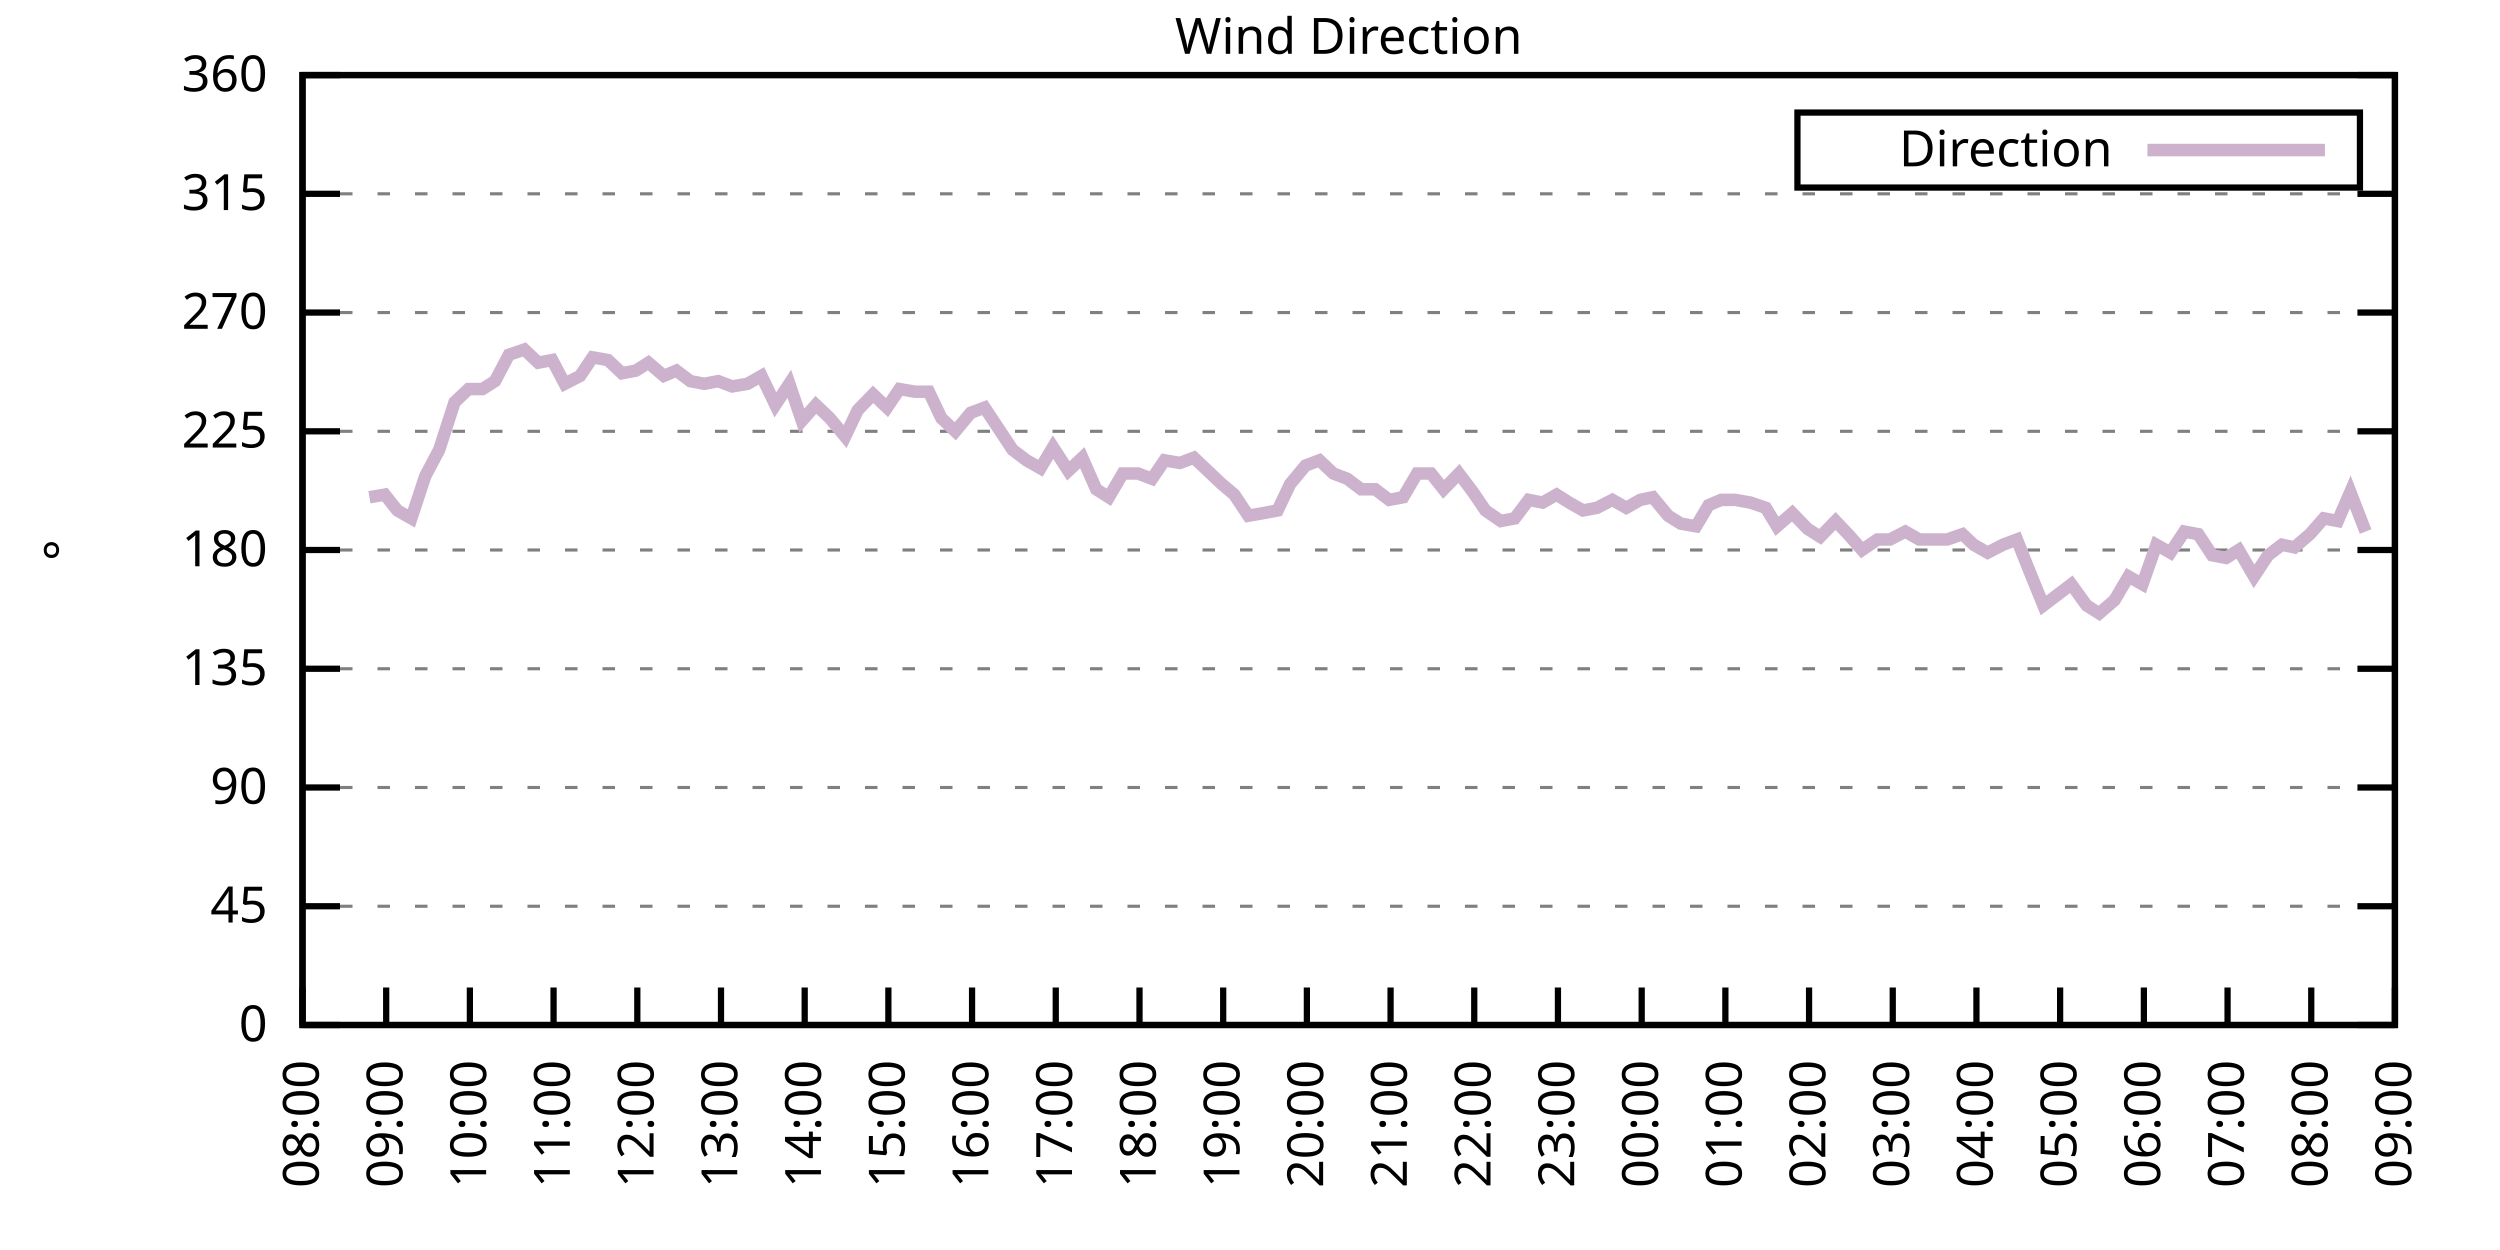
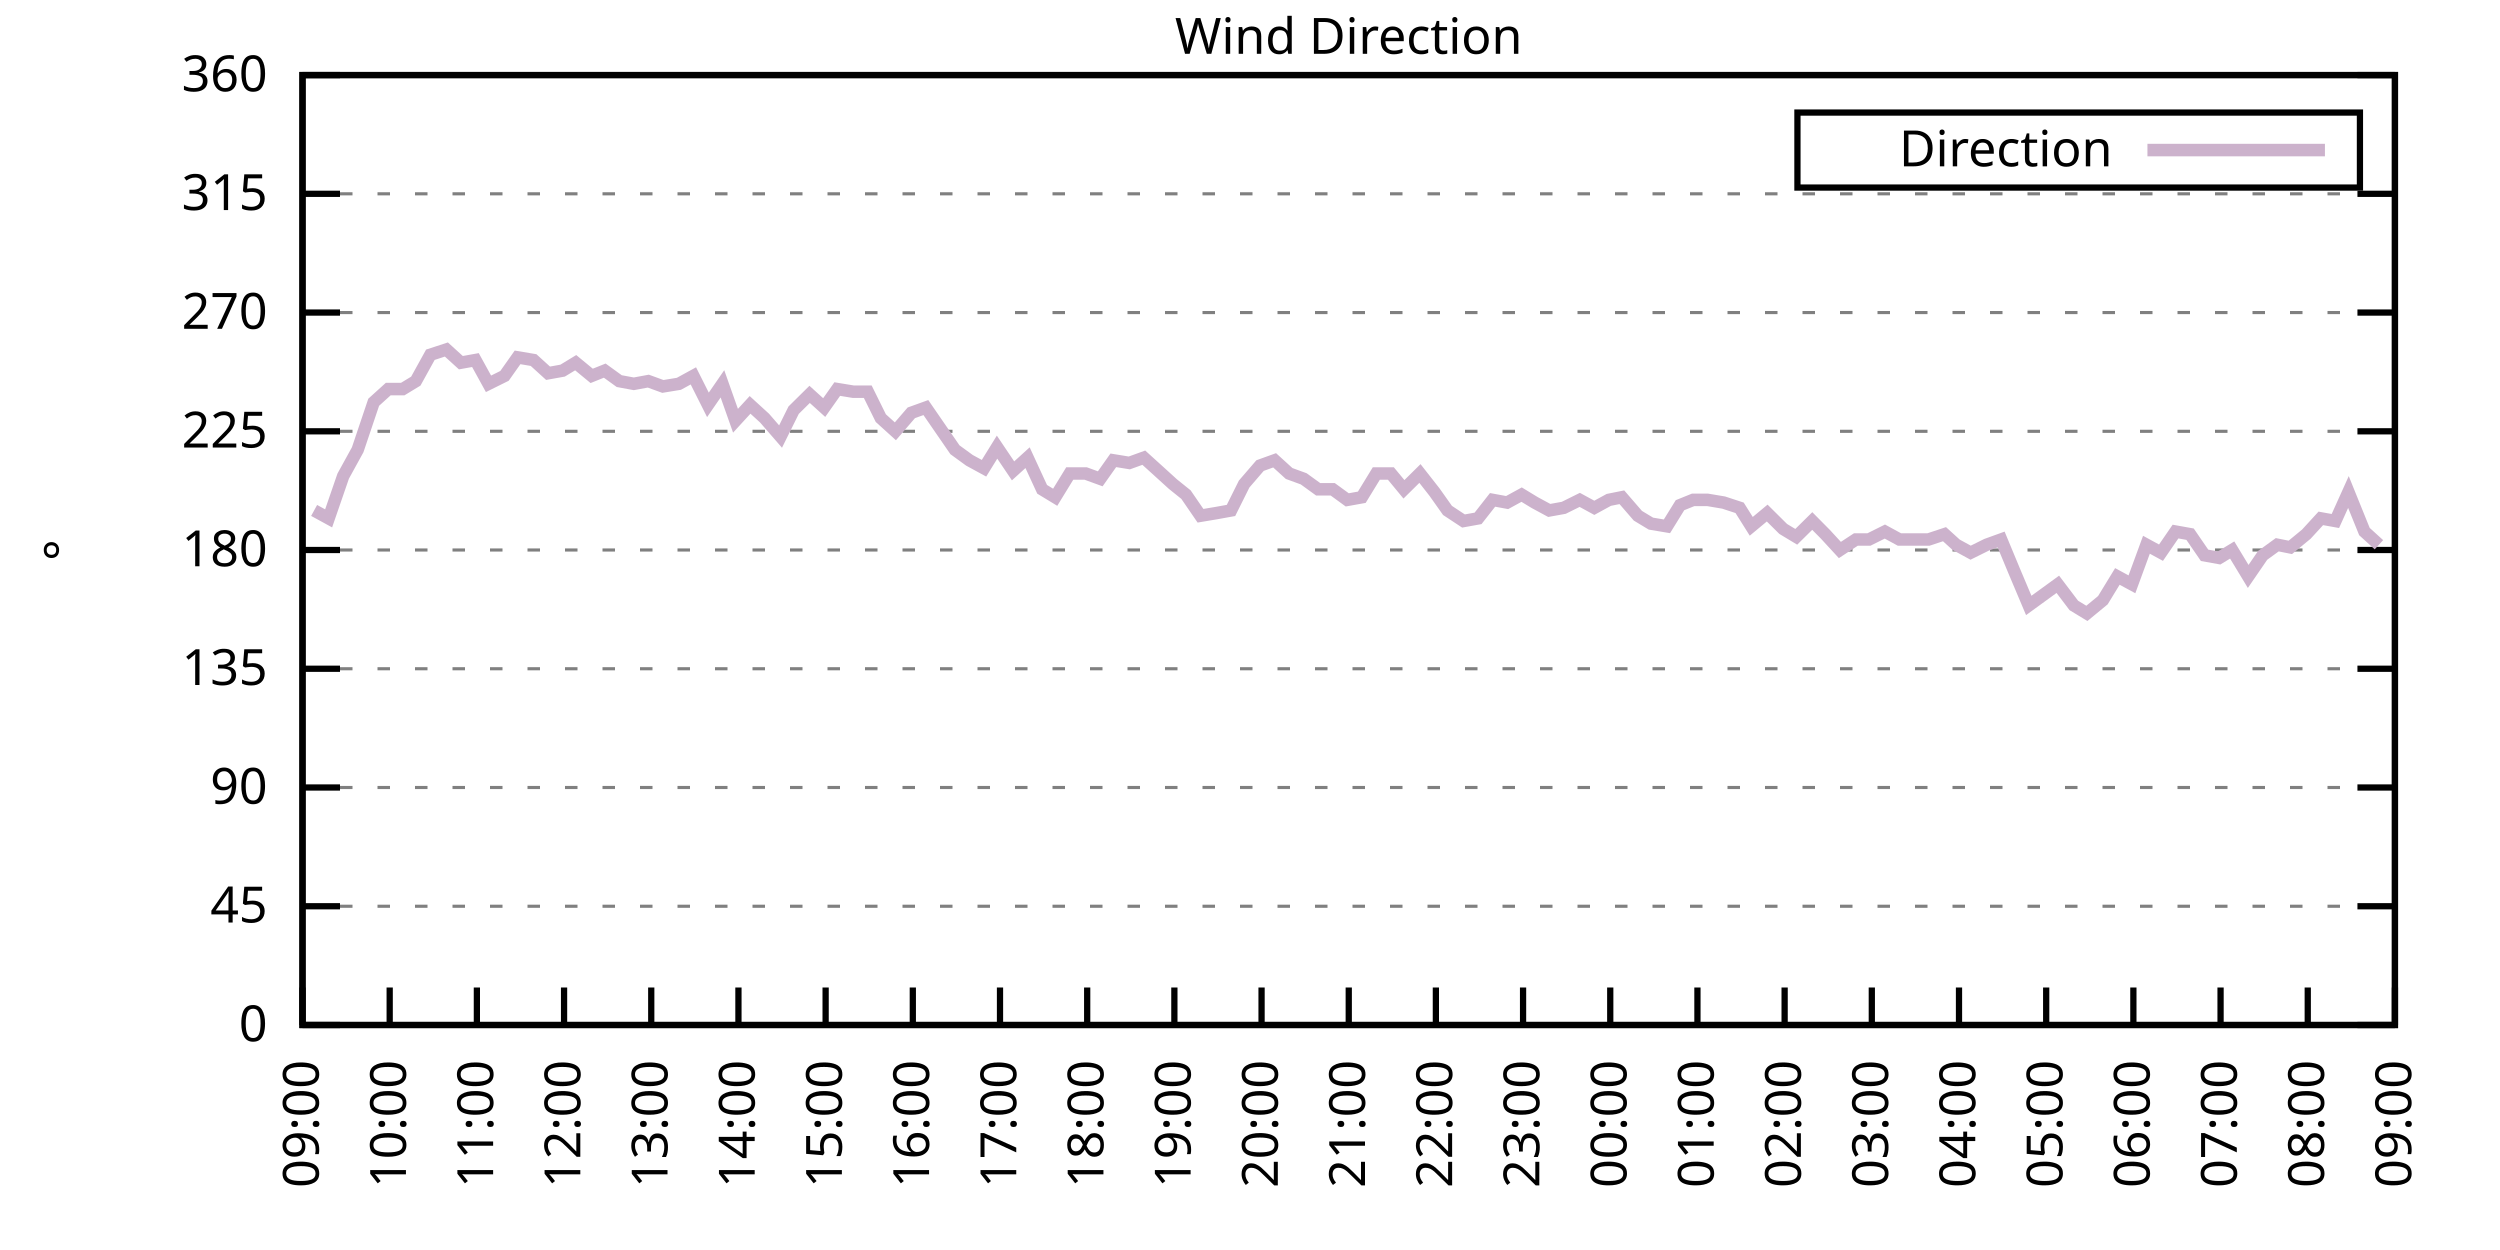
<svg xmlns="http://www.w3.org/2000/svg" xmlns:xlink="http://www.w3.org/1999/xlink" width="400" height="200" viewBox="0 0 400 200">
  <g id="gnuplot_canvas">
    <rect x="0" y="0" width="400" height="200" fill="none" />
    <defs>
      <circle id="gpDot" r="0.5" stroke-width="0.5" stroke="currentColor" />
      <path id="gpPt0" stroke-width="0.333" stroke="currentColor" d="M-1,0 h2 M0,-1 v2" />
      <path id="gpPt1" stroke-width="0.333" stroke="currentColor" d="M-1,-1 L1,1 M1,-1 L-1,1" />
      <path id="gpPt2" stroke-width="0.333" stroke="currentColor" d="M-1,0 L1,0 M0,-1 L0,1 M-1,-1 L1,1 M-1,1 L1,-1" />
      <rect id="gpPt3" stroke-width="0.333" stroke="currentColor" x="-1" y="-1" width="2" height="2" />
      <rect id="gpPt4" stroke-width="0.333" stroke="currentColor" fill="currentColor" x="-1" y="-1" width="2" height="2" />
      <circle id="gpPt5" stroke-width="0.333" stroke="currentColor" cx="0" cy="0" r="1" />
      <use xlink:href="#gpPt5" id="gpPt6" fill="currentColor" stroke="none" />
      <path id="gpPt7" stroke-width="0.333" stroke="currentColor" d="M0,-1.33 L-1.33,0.67 L1.33,0.67 z" />
      <use xlink:href="#gpPt7" id="gpPt8" fill="currentColor" stroke="none" />
      <use xlink:href="#gpPt7" id="gpPt9" stroke="currentColor" transform="rotate(180)" />
      <use xlink:href="#gpPt9" id="gpPt10" fill="currentColor" stroke="none" />
      <use xlink:href="#gpPt3" id="gpPt11" stroke="currentColor" transform="rotate(45)" />
      <use xlink:href="#gpPt11" id="gpPt12" fill="currentColor" stroke="none" />
      <path id="gpPt13" stroke-width="0.333" stroke="currentColor" d="M0,1.330 L1.265,0.411 L0.782,-1.067 L-0.782,-1.076 L-1.265,0.411 z" />
      <use xlink:href="#gpPt13" id="gpPt14" fill="currentColor" stroke="none" />
      <filter id="textbox" filterUnits="objectBoundingBox" x="0" y="0" height="1" width="1">
        <feFlood flood-color="white" flood-opacity="1" result="bgnd" />
        <feComposite in="SourceGraphic" in2="bgnd" operator="atop" />
      </filter>
      <filter id="greybox" filterUnits="objectBoundingBox" x="0" y="0" height="1" width="1">
        <feFlood flood-color="lightgrey" flood-opacity="1" result="grey" />
        <feComposite in="SourceGraphic" in2="grey" operator="atop" />
      </filter>
    </defs>
    <g fill="none" color="white" stroke="currentColor" stroke-width="1.00" stroke-linecap="butt" stroke-linejoin="miter">
</g>
    <g fill="none" color="black" stroke="currentColor" stroke-width="1.00" stroke-linecap="butt" stroke-linejoin="miter">
      <g stroke="none" shape-rendering="crispEdges">
        <polygon fill="rgb(255, 255, 255)" points="48.40,164.00 383.18,164.00 383.18,12.02 48.40,12.02 " />
      </g>
    </g>
    <g fill="none" color="black" stroke="currentColor" stroke-width="1.00" stroke-linecap="butt" stroke-linejoin="miter">
</g>
    <g fill="none" color="black" stroke="black" stroke-width="0.50" stroke-linecap="butt" stroke-linejoin="miter">
</g>
    <g fill="none" color="gray" stroke="currentColor" stroke-width="0.50" stroke-linecap="butt" stroke-linejoin="miter">
      <path stroke="gray" stroke-dasharray="2,4" class="gridline" d="M48.40,164.00 L383.19,164.00  " />
    </g>
    <g fill="none" color="gray" stroke="gray" stroke-width="1.00" stroke-linecap="butt" stroke-linejoin="miter">
</g>
    <g fill="none" color="black" stroke="currentColor" stroke-width="1.00" stroke-linecap="butt" stroke-linejoin="miter">
      <path stroke="black" d="M48.40,164.00 L54.40,164.00 M383.19,164.00 L377.19,164.00  " />
      <g transform="translate(42.80,166.60)" stroke="none" fill="black" font-family="Sans" font-size="8.00" text-anchor="end">
        <text>
          <tspan font-family="Sans"> 0</tspan>
        </text>
      </g>
    </g>
    <g fill="none" color="black" stroke="currentColor" stroke-width="1.00" stroke-linecap="butt" stroke-linejoin="miter">
</g>
    <g fill="none" color="black" stroke="black" stroke-width="0.50" stroke-linecap="butt" stroke-linejoin="miter">
</g>
    <g fill="none" color="gray" stroke="currentColor" stroke-width="0.50" stroke-linecap="butt" stroke-linejoin="miter">
      <path stroke="gray" stroke-dasharray="2,4" class="gridline" d="M48.40,145.00 L383.19,145.00  " />
    </g>
    <g fill="none" color="gray" stroke="gray" stroke-width="1.00" stroke-linecap="butt" stroke-linejoin="miter">
</g>
    <g fill="none" color="black" stroke="currentColor" stroke-width="1.00" stroke-linecap="butt" stroke-linejoin="miter">
      <path stroke="black" d="M48.40,145.00 L54.40,145.00 M383.19,145.00 L377.19,145.00  " />
      <g transform="translate(42.80,147.60)" stroke="none" fill="black" font-family="Sans" font-size="8.00" text-anchor="end">
        <text>
          <tspan font-family="Sans"> 45</tspan>
        </text>
      </g>
    </g>
    <g fill="none" color="black" stroke="currentColor" stroke-width="1.00" stroke-linecap="butt" stroke-linejoin="miter">
</g>
    <g fill="none" color="black" stroke="black" stroke-width="0.50" stroke-linecap="butt" stroke-linejoin="miter">
</g>
    <g fill="none" color="gray" stroke="currentColor" stroke-width="0.50" stroke-linecap="butt" stroke-linejoin="miter">
      <path stroke="gray" stroke-dasharray="2,4" class="gridline" d="M48.40,126.00 L383.19,126.00  " />
    </g>
    <g fill="none" color="gray" stroke="gray" stroke-width="1.00" stroke-linecap="butt" stroke-linejoin="miter">
</g>
    <g fill="none" color="black" stroke="currentColor" stroke-width="1.00" stroke-linecap="butt" stroke-linejoin="miter">
      <path stroke="black" d="M48.40,126.00 L54.40,126.00 M383.19,126.00 L377.19,126.00  " />
      <g transform="translate(42.80,128.60)" stroke="none" fill="black" font-family="Sans" font-size="8.00" text-anchor="end">
        <text>
          <tspan font-family="Sans"> 90</tspan>
        </text>
      </g>
    </g>
    <g fill="none" color="black" stroke="currentColor" stroke-width="1.00" stroke-linecap="butt" stroke-linejoin="miter">
</g>
    <g fill="none" color="black" stroke="black" stroke-width="0.50" stroke-linecap="butt" stroke-linejoin="miter">
</g>
    <g fill="none" color="gray" stroke="currentColor" stroke-width="0.50" stroke-linecap="butt" stroke-linejoin="miter">
      <path stroke="gray" stroke-dasharray="2,4" class="gridline" d="M48.40,107.00 L383.19,107.00  " />
    </g>
    <g fill="none" color="gray" stroke="gray" stroke-width="1.00" stroke-linecap="butt" stroke-linejoin="miter">
</g>
    <g fill="none" color="black" stroke="currentColor" stroke-width="1.00" stroke-linecap="butt" stroke-linejoin="miter">
      <path stroke="black" d="M48.40,107.00 L54.40,107.00 M383.19,107.00 L377.19,107.00  " />
      <g transform="translate(42.80,109.60)" stroke="none" fill="black" font-family="Sans" font-size="8.00" text-anchor="end">
        <text>
          <tspan font-family="Sans"> 135</tspan>
        </text>
      </g>
    </g>
    <g fill="none" color="black" stroke="currentColor" stroke-width="1.00" stroke-linecap="butt" stroke-linejoin="miter">
</g>
    <g fill="none" color="black" stroke="black" stroke-width="0.50" stroke-linecap="butt" stroke-linejoin="miter">
</g>
    <g fill="none" color="gray" stroke="currentColor" stroke-width="0.50" stroke-linecap="butt" stroke-linejoin="miter">
      <path stroke="gray" stroke-dasharray="2,4" class="gridline" d="M48.40,88.00 L383.19,88.00  " />
    </g>
    <g fill="none" color="gray" stroke="gray" stroke-width="1.00" stroke-linecap="butt" stroke-linejoin="miter">
</g>
    <g fill="none" color="black" stroke="currentColor" stroke-width="1.00" stroke-linecap="butt" stroke-linejoin="miter">
      <path stroke="black" d="M48.40,88.00 L54.40,88.00 M383.19,88.00 L377.19,88.00  " />
      <g transform="translate(42.80,90.60)" stroke="none" fill="black" font-family="Sans" font-size="8.00" text-anchor="end">
        <text>
          <tspan font-family="Sans"> 180</tspan>
        </text>
      </g>
    </g>
    <g fill="none" color="black" stroke="currentColor" stroke-width="1.00" stroke-linecap="butt" stroke-linejoin="miter">
</g>
    <g fill="none" color="black" stroke="black" stroke-width="0.50" stroke-linecap="butt" stroke-linejoin="miter">
</g>
    <g fill="none" color="gray" stroke="currentColor" stroke-width="0.50" stroke-linecap="butt" stroke-linejoin="miter">
      <path stroke="gray" stroke-dasharray="2,4" class="gridline" d="M48.40,69.01 L383.19,69.01  " />
    </g>
    <g fill="none" color="gray" stroke="gray" stroke-width="1.00" stroke-linecap="butt" stroke-linejoin="miter">
</g>
    <g fill="none" color="black" stroke="currentColor" stroke-width="1.00" stroke-linecap="butt" stroke-linejoin="miter">
      <path stroke="black" d="M48.40,69.01 L54.40,69.01 M383.19,69.01 L377.19,69.01  " />
      <g transform="translate(42.80,71.61)" stroke="none" fill="black" font-family="Sans" font-size="8.00" text-anchor="end">
        <text>
          <tspan font-family="Sans"> 225</tspan>
        </text>
      </g>
    </g>
    <g fill="none" color="black" stroke="currentColor" stroke-width="1.00" stroke-linecap="butt" stroke-linejoin="miter">
</g>
    <g fill="none" color="black" stroke="black" stroke-width="0.50" stroke-linecap="butt" stroke-linejoin="miter">
</g>
    <g fill="none" color="gray" stroke="currentColor" stroke-width="0.50" stroke-linecap="butt" stroke-linejoin="miter">
      <path stroke="gray" stroke-dasharray="2,4" class="gridline" d="M48.40,50.01 L383.19,50.01  " />
    </g>
    <g fill="none" color="gray" stroke="gray" stroke-width="1.00" stroke-linecap="butt" stroke-linejoin="miter">
</g>
    <g fill="none" color="black" stroke="currentColor" stroke-width="1.00" stroke-linecap="butt" stroke-linejoin="miter">
      <path stroke="black" d="M48.40,50.01 L54.40,50.01 M383.19,50.01 L377.19,50.01  " />
      <g transform="translate(42.80,52.61)" stroke="none" fill="black" font-family="Sans" font-size="8.00" text-anchor="end">
        <text>
          <tspan font-family="Sans"> 270</tspan>
        </text>
      </g>
    </g>
    <g fill="none" color="black" stroke="currentColor" stroke-width="1.00" stroke-linecap="butt" stroke-linejoin="miter">
</g>
    <g fill="none" color="black" stroke="black" stroke-width="0.50" stroke-linecap="butt" stroke-linejoin="miter">
</g>
    <g fill="none" color="gray" stroke="currentColor" stroke-width="0.50" stroke-linecap="butt" stroke-linejoin="miter">
      <path stroke="gray" stroke-dasharray="2,4" class="gridline" d="M48.40,31.01 L383.19,31.01  " />
    </g>
    <g fill="none" color="gray" stroke="gray" stroke-width="1.00" stroke-linecap="butt" stroke-linejoin="miter">
</g>
    <g fill="none" color="black" stroke="currentColor" stroke-width="1.00" stroke-linecap="butt" stroke-linejoin="miter">
      <path stroke="black" d="M48.40,31.01 L54.40,31.01 M383.19,31.01 L377.19,31.01  " />
      <g transform="translate(42.80,33.61)" stroke="none" fill="black" font-family="Sans" font-size="8.00" text-anchor="end">
        <text>
          <tspan font-family="Sans"> 315</tspan>
        </text>
      </g>
    </g>
    <g fill="none" color="black" stroke="currentColor" stroke-width="1.00" stroke-linecap="butt" stroke-linejoin="miter">
</g>
    <g fill="none" color="black" stroke="black" stroke-width="0.50" stroke-linecap="butt" stroke-linejoin="miter">
</g>
    <g fill="none" color="gray" stroke="currentColor" stroke-width="0.50" stroke-linecap="butt" stroke-linejoin="miter">
      <path stroke="gray" stroke-dasharray="2,4" class="gridline" d="M48.40,12.01 L383.19,12.01  " />
    </g>
    <g fill="none" color="gray" stroke="gray" stroke-width="1.00" stroke-linecap="butt" stroke-linejoin="miter">
</g>
    <g fill="none" color="black" stroke="currentColor" stroke-width="1.00" stroke-linecap="butt" stroke-linejoin="miter">
      <path stroke="black" d="M48.40,12.01 L54.40,12.01 M383.19,12.01 L377.19,12.01  " />
      <g transform="translate(42.80,14.61)" stroke="none" fill="black" font-family="Sans" font-size="8.00" text-anchor="end">
        <text>
          <tspan font-family="Sans"> 360</tspan>
        </text>
      </g>
    </g>
    <g fill="none" color="black" stroke="currentColor" stroke-width="1.00" stroke-linecap="butt" stroke-linejoin="miter">
      <path stroke="black" d="M48.40,164.00 L48.40,158.00  " />
      <g transform="translate(51.00,169.60) rotate(270.00)" stroke="none" fill="black" font-family="Sans" font-size="8.00" text-anchor="end">
        <text>
-           <tspan font-family="Sans">08:00</tspan>
-         </text>
-       </g>
-     </g>
-     <g fill="none" color="black" stroke="currentColor" stroke-width="1.00" stroke-linecap="butt" stroke-linejoin="miter">
-       <path stroke="black" d="M61.79,164.00 L61.79,158.00  " />
-       <g transform="translate(64.39,169.60) rotate(270.00)" stroke="none" fill="black" font-family="Sans" font-size="8.00" text-anchor="end">
-         <text>
          <tspan font-family="Sans">09:00</tspan>
        </text>
      </g>
    </g>
    <g fill="none" color="black" stroke="currentColor" stroke-width="1.00" stroke-linecap="butt" stroke-linejoin="miter">
-       <path stroke="black" d="M75.18,164.00 L75.18,158.00  " />
-       <g transform="translate(77.78,169.60) rotate(270.00)" stroke="none" fill="black" font-family="Sans" font-size="8.00" text-anchor="end">
+       <path stroke="black" d="M62.35,164.00 L62.35,158.00  " />
+       <g transform="translate(64.95,169.60) rotate(270.00)" stroke="none" fill="black" font-family="Sans" font-size="8.00" text-anchor="end">
        <text>
          <tspan font-family="Sans">10:00</tspan>
        </text>
      </g>
    </g>
    <g fill="none" color="black" stroke="currentColor" stroke-width="1.00" stroke-linecap="butt" stroke-linejoin="miter">
-       <path stroke="black" d="M88.57,164.00 L88.57,158.00  " />
-       <g transform="translate(91.17,169.60) rotate(270.00)" stroke="none" fill="black" font-family="Sans" font-size="8.00" text-anchor="end">
+       <path stroke="black" d="M76.30,164.00 L76.30,158.00  " />
+       <g transform="translate(78.90,169.60) rotate(270.00)" stroke="none" fill="black" font-family="Sans" font-size="8.00" text-anchor="end">
        <text>
          <tspan font-family="Sans">11:00</tspan>
        </text>
      </g>
    </g>
    <g fill="none" color="black" stroke="currentColor" stroke-width="1.00" stroke-linecap="butt" stroke-linejoin="miter">
-       <path stroke="black" d="M101.97,164.00 L101.97,158.00  " />
-       <g transform="translate(104.57,169.60) rotate(270.00)" stroke="none" fill="black" font-family="Sans" font-size="8.00" text-anchor="end">
+       <path stroke="black" d="M90.25,164.00 L90.25,158.00  " />
+       <g transform="translate(92.85,169.60) rotate(270.00)" stroke="none" fill="black" font-family="Sans" font-size="8.00" text-anchor="end">
        <text>
          <tspan font-family="Sans">12:00</tspan>
        </text>
      </g>
    </g>
    <g fill="none" color="black" stroke="currentColor" stroke-width="1.00" stroke-linecap="butt" stroke-linejoin="miter">
-       <path stroke="black" d="M115.36,164.00 L115.36,158.00  " />
-       <g transform="translate(117.96,169.60) rotate(270.00)" stroke="none" fill="black" font-family="Sans" font-size="8.00" text-anchor="end">
+       <path stroke="black" d="M104.20,164.00 L104.20,158.00  " />
+       <g transform="translate(106.80,169.60) rotate(270.00)" stroke="none" fill="black" font-family="Sans" font-size="8.00" text-anchor="end">
        <text>
          <tspan font-family="Sans">13:00</tspan>
        </text>
      </g>
    </g>
    <g fill="none" color="black" stroke="currentColor" stroke-width="1.00" stroke-linecap="butt" stroke-linejoin="miter">
-       <path stroke="black" d="M128.75,164.00 L128.75,158.00  " />
-       <g transform="translate(131.35,169.60) rotate(270.00)" stroke="none" fill="black" font-family="Sans" font-size="8.00" text-anchor="end">
+       <path stroke="black" d="M118.15,164.00 L118.15,158.00  " />
+       <g transform="translate(120.75,169.60) rotate(270.00)" stroke="none" fill="black" font-family="Sans" font-size="8.00" text-anchor="end">
        <text>
          <tspan font-family="Sans">14:00</tspan>
        </text>
      </g>
    </g>
    <g fill="none" color="black" stroke="currentColor" stroke-width="1.00" stroke-linecap="butt" stroke-linejoin="miter">
-       <path stroke="black" d="M142.14,164.00 L142.14,158.00  " />
-       <g transform="translate(144.74,169.60) rotate(270.00)" stroke="none" fill="black" font-family="Sans" font-size="8.00" text-anchor="end">
+       <path stroke="black" d="M132.10,164.00 L132.10,158.00  " />
+       <g transform="translate(134.70,169.60) rotate(270.00)" stroke="none" fill="black" font-family="Sans" font-size="8.00" text-anchor="end">
        <text>
          <tspan font-family="Sans">15:00</tspan>
        </text>
      </g>
    </g>
    <g fill="none" color="black" stroke="currentColor" stroke-width="1.00" stroke-linecap="butt" stroke-linejoin="miter">
-       <path stroke="black" d="M155.53,164.00 L155.53,158.00  " />
-       <g transform="translate(158.13,169.60) rotate(270.00)" stroke="none" fill="black" font-family="Sans" font-size="8.00" text-anchor="end">
+       <path stroke="black" d="M146.05,164.00 L146.05,158.00  " />
+       <g transform="translate(148.65,169.60) rotate(270.00)" stroke="none" fill="black" font-family="Sans" font-size="8.00" text-anchor="end">
        <text>
          <tspan font-family="Sans">16:00</tspan>
        </text>
      </g>
    </g>
    <g fill="none" color="black" stroke="currentColor" stroke-width="1.00" stroke-linecap="butt" stroke-linejoin="miter">
-       <path stroke="black" d="M168.92,164.00 L168.92,158.00  " />
-       <g transform="translate(171.52,169.60) rotate(270.00)" stroke="none" fill="black" font-family="Sans" font-size="8.00" text-anchor="end">
+       <path stroke="black" d="M160.00,164.00 L160.00,158.00  " />
+       <g transform="translate(162.60,169.60) rotate(270.00)" stroke="none" fill="black" font-family="Sans" font-size="8.00" text-anchor="end">
        <text>
          <tspan font-family="Sans">17:00</tspan>
        </text>
      </g>
    </g>
    <g fill="none" color="black" stroke="currentColor" stroke-width="1.00" stroke-linecap="butt" stroke-linejoin="miter">
-       <path stroke="black" d="M182.32,164.00 L182.32,158.00  " />
-       <g transform="translate(184.92,169.60) rotate(270.00)" stroke="none" fill="black" font-family="Sans" font-size="8.00" text-anchor="end">
+       <path stroke="black" d="M173.95,164.00 L173.95,158.00  " />
+       <g transform="translate(176.55,169.60) rotate(270.00)" stroke="none" fill="black" font-family="Sans" font-size="8.00" text-anchor="end">
        <text>
          <tspan font-family="Sans">18:00</tspan>
        </text>
      </g>
    </g>
    <g fill="none" color="black" stroke="currentColor" stroke-width="1.00" stroke-linecap="butt" stroke-linejoin="miter">
-       <path stroke="black" d="M195.71,164.00 L195.71,158.00  " />
-       <g transform="translate(198.31,169.60) rotate(270.00)" stroke="none" fill="black" font-family="Sans" font-size="8.00" text-anchor="end">
+       <path stroke="black" d="M187.90,164.00 L187.90,158.00  " />
+       <g transform="translate(190.50,169.60) rotate(270.00)" stroke="none" fill="black" font-family="Sans" font-size="8.00" text-anchor="end">
        <text>
          <tspan font-family="Sans">19:00</tspan>
        </text>
      </g>
    </g>
    <g fill="none" color="black" stroke="currentColor" stroke-width="1.00" stroke-linecap="butt" stroke-linejoin="miter">
-       <path stroke="black" d="M209.10,164.00 L209.10,158.00  " />
-       <g transform="translate(211.70,169.60) rotate(270.00)" stroke="none" fill="black" font-family="Sans" font-size="8.00" text-anchor="end">
+       <path stroke="black" d="M201.85,164.00 L201.85,158.00  " />
+       <g transform="translate(204.45,169.60) rotate(270.00)" stroke="none" fill="black" font-family="Sans" font-size="8.00" text-anchor="end">
        <text>
          <tspan font-family="Sans">20:00</tspan>
        </text>
      </g>
    </g>
    <g fill="none" color="black" stroke="currentColor" stroke-width="1.00" stroke-linecap="butt" stroke-linejoin="miter">
-       <path stroke="black" d="M222.49,164.00 L222.49,158.00  " />
-       <g transform="translate(225.09,169.60) rotate(270.00)" stroke="none" fill="black" font-family="Sans" font-size="8.00" text-anchor="end">
+       <path stroke="black" d="M215.80,164.00 L215.80,158.00  " />
+       <g transform="translate(218.40,169.60) rotate(270.00)" stroke="none" fill="black" font-family="Sans" font-size="8.00" text-anchor="end">
        <text>
          <tspan font-family="Sans">21:00</tspan>
        </text>
      </g>
    </g>
    <g fill="none" color="black" stroke="currentColor" stroke-width="1.00" stroke-linecap="butt" stroke-linejoin="miter">
-       <path stroke="black" d="M235.88,164.00 L235.88,158.00  " />
-       <g transform="translate(238.48,169.60) rotate(270.00)" stroke="none" fill="black" font-family="Sans" font-size="8.00" text-anchor="end">
+       <path stroke="black" d="M229.74,164.00 L229.74,158.00  " />
+       <g transform="translate(232.34,169.60) rotate(270.00)" stroke="none" fill="black" font-family="Sans" font-size="8.00" text-anchor="end">
        <text>
          <tspan font-family="Sans">22:00</tspan>
        </text>
      </g>
    </g>
    <g fill="none" color="black" stroke="currentColor" stroke-width="1.00" stroke-linecap="butt" stroke-linejoin="miter">
-       <path stroke="black" d="M249.27,164.00 L249.27,158.00  " />
-       <g transform="translate(251.87,169.60) rotate(270.00)" stroke="none" fill="black" font-family="Sans" font-size="8.00" text-anchor="end">
+       <path stroke="black" d="M243.69,164.00 L243.69,158.00  " />
+       <g transform="translate(246.29,169.60) rotate(270.00)" stroke="none" fill="black" font-family="Sans" font-size="8.00" text-anchor="end">
        <text>
          <tspan font-family="Sans">23:00</tspan>
        </text>
      </g>
    </g>
    <g fill="none" color="black" stroke="currentColor" stroke-width="1.00" stroke-linecap="butt" stroke-linejoin="miter">
-       <path stroke="black" d="M262.67,164.00 L262.67,158.00  " />
-       <g transform="translate(265.27,169.60) rotate(270.00)" stroke="none" fill="black" font-family="Sans" font-size="8.00" text-anchor="end">
+       <path stroke="black" d="M257.64,164.00 L257.64,158.00  " />
+       <g transform="translate(260.24,169.60) rotate(270.00)" stroke="none" fill="black" font-family="Sans" font-size="8.00" text-anchor="end">
        <text>
          <tspan font-family="Sans">00:00</tspan>
        </text>
      </g>
    </g>
    <g fill="none" color="black" stroke="currentColor" stroke-width="1.00" stroke-linecap="butt" stroke-linejoin="miter">
-       <path stroke="black" d="M276.06,164.00 L276.06,158.00  " />
-       <g transform="translate(278.66,169.60) rotate(270.00)" stroke="none" fill="black" font-family="Sans" font-size="8.00" text-anchor="end">
+       <path stroke="black" d="M271.59,164.00 L271.59,158.00  " />
+       <g transform="translate(274.19,169.60) rotate(270.00)" stroke="none" fill="black" font-family="Sans" font-size="8.00" text-anchor="end">
        <text>
          <tspan font-family="Sans">01:00</tspan>
        </text>
      </g>
    </g>
    <g fill="none" color="black" stroke="currentColor" stroke-width="1.00" stroke-linecap="butt" stroke-linejoin="miter">
-       <path stroke="black" d="M289.45,164.00 L289.45,158.00  " />
-       <g transform="translate(292.05,169.60) rotate(270.00)" stroke="none" fill="black" font-family="Sans" font-size="8.00" text-anchor="end">
+       <path stroke="black" d="M285.54,164.00 L285.54,158.00  " />
+       <g transform="translate(288.14,169.60) rotate(270.00)" stroke="none" fill="black" font-family="Sans" font-size="8.00" text-anchor="end">
        <text>
          <tspan font-family="Sans">02:00</tspan>
        </text>
      </g>
    </g>
    <g fill="none" color="black" stroke="currentColor" stroke-width="1.00" stroke-linecap="butt" stroke-linejoin="miter">
-       <path stroke="black" d="M302.84,164.00 L302.84,158.00  " />
-       <g transform="translate(305.44,169.60) rotate(270.00)" stroke="none" fill="black" font-family="Sans" font-size="8.00" text-anchor="end">
+       <path stroke="black" d="M299.49,164.00 L299.49,158.00  " />
+       <g transform="translate(302.09,169.60) rotate(270.00)" stroke="none" fill="black" font-family="Sans" font-size="8.00" text-anchor="end">
        <text>
          <tspan font-family="Sans">03:00</tspan>
        </text>
      </g>
    </g>
    <g fill="none" color="black" stroke="currentColor" stroke-width="1.00" stroke-linecap="butt" stroke-linejoin="miter">
-       <path stroke="black" d="M316.23,164.00 L316.23,158.00  " />
-       <g transform="translate(318.83,169.60) rotate(270.00)" stroke="none" fill="black" font-family="Sans" font-size="8.00" text-anchor="end">
+       <path stroke="black" d="M313.44,164.00 L313.44,158.00  " />
+       <g transform="translate(316.04,169.60) rotate(270.00)" stroke="none" fill="black" font-family="Sans" font-size="8.00" text-anchor="end">
        <text>
          <tspan font-family="Sans">04:00</tspan>
        </text>
      </g>
    </g>
    <g fill="none" color="black" stroke="currentColor" stroke-width="1.00" stroke-linecap="butt" stroke-linejoin="miter">
-       <path stroke="black" d="M329.62,164.00 L329.62,158.00  " />
-       <g transform="translate(332.22,169.60) rotate(270.00)" stroke="none" fill="black" font-family="Sans" font-size="8.00" text-anchor="end">
+       <path stroke="black" d="M327.39,164.00 L327.39,158.00  " />
+       <g transform="translate(329.99,169.60) rotate(270.00)" stroke="none" fill="black" font-family="Sans" font-size="8.00" text-anchor="end">
        <text>
          <tspan font-family="Sans">05:00</tspan>
        </text>
      </g>
    </g>
    <g fill="none" color="black" stroke="currentColor" stroke-width="1.00" stroke-linecap="butt" stroke-linejoin="miter">
-       <path stroke="black" d="M343.02,164.00 L343.02,158.00  " />
-       <g transform="translate(345.62,169.60) rotate(270.00)" stroke="none" fill="black" font-family="Sans" font-size="8.00" text-anchor="end">
+       <path stroke="black" d="M341.34,164.00 L341.34,158.00  " />
+       <g transform="translate(343.94,169.60) rotate(270.00)" stroke="none" fill="black" font-family="Sans" font-size="8.00" text-anchor="end">
        <text>
          <tspan font-family="Sans">06:00</tspan>
        </text>
      </g>
    </g>
    <g fill="none" color="black" stroke="currentColor" stroke-width="1.00" stroke-linecap="butt" stroke-linejoin="miter">
-       <path stroke="black" d="M356.41,164.00 L356.41,158.00  " />
-       <g transform="translate(359.01,169.60) rotate(270.00)" stroke="none" fill="black" font-family="Sans" font-size="8.00" text-anchor="end">
+       <path stroke="black" d="M355.29,164.00 L355.29,158.00  " />
+       <g transform="translate(357.89,169.60) rotate(270.00)" stroke="none" fill="black" font-family="Sans" font-size="8.00" text-anchor="end">
        <text>
          <tspan font-family="Sans">07:00</tspan>
        </text>
      </g>
    </g>
    <g fill="none" color="black" stroke="currentColor" stroke-width="1.00" stroke-linecap="butt" stroke-linejoin="miter">
-       <path stroke="black" d="M369.80,164.00 L369.80,158.00  " />
-       <g transform="translate(372.40,169.60) rotate(270.00)" stroke="none" fill="black" font-family="Sans" font-size="8.00" text-anchor="end">
+       <path stroke="black" d="M369.24,164.00 L369.24,158.00  " />
+       <g transform="translate(371.84,169.60) rotate(270.00)" stroke="none" fill="black" font-family="Sans" font-size="8.00" text-anchor="end">
        <text>
          <tspan font-family="Sans">08:00</tspan>
        </text>
      </g>
    </g>
    <g fill="none" color="black" stroke="currentColor" stroke-width="1.00" stroke-linecap="butt" stroke-linejoin="miter">
      <path stroke="black" d="M383.19,164.00 L383.19,158.00  " />
      <g transform="translate(385.79,169.60) rotate(270.00)" stroke="none" fill="black" font-family="Sans" font-size="8.00" text-anchor="end">
        <text>
          <tspan font-family="Sans">09:00</tspan>
        </text>
      </g>
    </g>
    <g fill="none" color="black" stroke="currentColor" stroke-width="1.00" stroke-linecap="butt" stroke-linejoin="miter">
</g>
    <g fill="none" color="black" stroke="currentColor" stroke-width="1.00" stroke-linecap="butt" stroke-linejoin="miter">
      <path stroke="black" d="M48.40,12.01 L48.40,164.00 L383.19,164.00 L383.19,12.01 L48.40,12.01 Z  " />
    </g>
    <g fill="none" color="black" stroke="currentColor" stroke-width="1.00" stroke-linecap="butt" stroke-linejoin="miter">
</g>
    <g fill="none" color="black" stroke="currentColor" stroke-width="1.00" stroke-linecap="butt" stroke-linejoin="miter">
      <path stroke="black" d="M287.59,30.01 L287.59,18.01 L377.59,18.01 L377.59,30.01 L287.59,30.01 Z  " />
    </g>
    <g id="Wind_direction_plot_1">
      <g fill="none" color="white" stroke="black" stroke-width="2.00" stroke-linecap="butt" stroke-linejoin="miter">
</g>
      <g fill="none" color="black" stroke="currentColor" stroke-width="2.00" stroke-linecap="butt" stroke-linejoin="miter">
        <g transform="translate(337.99,26.61)" stroke="none" fill="black" font-family="Sans" font-size="8.00" text-anchor="end">
          <text>
            <tspan font-family="Sans">Direction</tspan>
          </text>
        </g>
      </g>
      <g fill="none" color="black" stroke="currentColor" stroke-width="2.00" stroke-linecap="butt" stroke-linejoin="miter">
-         <path stroke="rgb(204, 178, 204)" d="M343.59,24.01 L371.99,24.01 M59.11,79.56 L61.57,79.14 L63.58,81.67 L65.81,82.94 L68.04,76.18 L70.27,71.96   L72.73,64.36 L74.96,62.25 L77.19,62.25 L79.20,60.98 L81.43,56.76 L83.89,55.92 L86.12,58.03 L88.35,57.61   L90.36,61.41 L92.82,60.14 L94.82,57.18 L97.28,57.61 L99.51,59.72 L101.74,59.30 L103.75,58.03 L106.21,60.14   L108.22,59.30 L110.45,60.98 L112.68,61.41 L114.91,60.98 L117.14,61.83 L119.60,61.41 L121.83,60.14 L124.06,64.78   L126.29,61.41 L128.30,67.32 L130.54,64.78 L132.77,66.90 L135.22,69.85 L137.23,65.63 L139.69,63.10 L141.92,65.21   L143.93,62.25 L146.38,62.67 L148.61,62.67 L150.62,66.90 L152.85,69.01 L155.31,66.05 L157.54,65.21 L159.77,68.58   L162.01,71.96 L164.24,73.65 L166.47,74.92 L168.48,71.54 L170.93,75.34 L173.17,73.23 L175.40,78.29 L177.41,79.56   L179.64,75.76 L182.09,75.76 L184.32,76.61 L186.33,73.65 L188.79,74.07 L191.02,73.23 L193.25,75.34 L195.48,77.45   L197.49,79.14 L199.73,82.52 L202.18,82.09 L204.41,81.67 L206.42,77.45 L208.88,74.49 L211.11,73.65 L213.34,75.76   L215.57,76.61 L217.80,78.29 L220.04,78.29 L222.27,79.98 L224.50,79.56 L226.73,75.76 L228.96,75.76 L230.97,78.29   L233.43,75.76 L235.66,78.72 L237.67,81.67 L240.12,83.36 L242.36,82.94 L244.59,79.98 L246.82,80.41 L249.05,79.14   L251.06,80.41 L253.29,81.67 L255.52,81.25 L257.98,79.98 L260.21,81.25 L262.44,79.98 L264.45,79.56 L266.91,82.52   L268.92,83.78 L271.37,84.21 L273.38,80.83 L275.39,79.98 L277.62,79.98 L280.07,80.41 L282.53,81.25 L284.32,84.21   L286.77,82.09 L289.23,84.63 L291.23,85.89 L293.69,83.36 L295.70,85.47 L297.93,88.00 L300.39,86.32 L302.39,86.32   L304.85,85.05 L307.08,86.32 L309.31,86.32 L311.54,86.32 L314.00,85.47 L315.79,87.16 L318.02,88.43 L320.47,87.16   L322.70,86.32 L324.71,91.38 L326.95,96.87 L331.41,93.49 L333.86,96.87 L335.87,98.14 L338.33,96.03 L340.56,92.23   L342.79,93.49 L345.02,87.16 L347.26,88.43 L349.49,85.05 L351.72,85.47 L353.95,88.85 L356.18,89.27 L358.19,88.00   L360.65,92.23 L362.88,88.85 L365.11,87.16 L367.12,87.58 L369.58,85.47 L371.81,82.94 L374.04,83.36 L376.05,78.72   L378.50,85.05  " />
+         <path stroke="rgb(204, 178, 204)" d="M343.59,24.01 L371.99,24.01 M50.26,81.67 L52.58,82.94 L54.91,76.18 L57.23,71.96 L59.79,64.36 L62.12,62.25   L64.44,62.25 L66.53,60.98 L68.86,56.76 L71.42,55.92 L73.74,58.03 L76.07,57.61 L78.16,61.41 L80.72,60.14   L82.81,57.18 L85.37,57.61 L87.69,59.72 L90.02,59.30 L92.11,58.03 L94.67,60.14 L96.76,59.30 L99.08,60.98   L101.41,61.41 L103.73,60.98 L106.06,61.83 L108.62,61.41 L110.94,60.14 L113.27,64.78 L115.59,61.41 L117.68,67.32   L120.01,64.78 L122.33,66.90 L124.89,69.85 L126.98,65.63 L129.54,63.10 L131.87,65.21 L133.96,62.25 L136.51,62.67   L138.84,62.67 L140.93,66.90 L143.26,69.01 L145.81,66.05 L148.14,65.21 L150.46,68.58 L152.79,71.96 L155.11,73.65   L157.44,74.92 L159.53,71.54 L162.09,75.34 L164.41,73.23 L166.74,78.29 L168.83,79.56 L171.16,75.76 L173.71,75.76   L176.04,76.61 L178.13,73.65 L180.69,74.07 L183.01,73.23 L185.34,75.34 L187.66,77.45 L189.76,79.14 L192.08,82.52   L194.64,82.09 L196.96,81.67 L199.06,77.45 L201.61,74.49 L203.94,73.65 L206.26,75.76 L208.59,76.61 L210.91,78.29   L213.24,78.29 L215.56,79.98 L217.89,79.56 L220.21,75.76 L222.54,75.76 L224.63,78.29 L227.19,75.76 L229.51,78.72   L231.60,81.67 L234.16,83.36 L236.49,82.94 L238.81,79.98 L241.14,80.41 L243.46,79.14 L245.55,80.41 L247.88,81.67   L250.20,81.25 L252.76,79.98 L255.09,81.25 L257.41,79.98 L259.50,79.56 L262.06,82.52 L264.15,83.78 L266.71,84.21   L268.80,80.83 L270.90,79.98 L273.22,79.98 L275.78,80.41 L278.34,81.25 L280.20,84.21 L282.75,82.09 L285.31,84.63   L287.40,85.89 L289.96,83.36 L292.05,85.47 L294.38,88.00 L296.94,86.32 L299.03,86.32 L301.58,85.05 L303.91,86.32   L306.23,86.32 L308.56,86.32 L311.12,85.47 L312.98,87.16 L315.30,88.43 L317.86,87.16 L320.18,86.32 L322.28,91.38   L324.60,96.87 L329.25,93.49 L331.81,96.87 L333.90,98.14 L336.46,96.03 L338.78,92.23 L341.11,93.49 L343.43,87.16   L345.76,88.43 L348.08,85.05 L350.41,85.47 L352.73,88.85 L355.06,89.27 L357.15,88.00 L359.71,92.23 L362.03,88.85   L364.36,87.16 L366.45,87.58 L369.01,85.47 L371.33,82.94 L373.66,83.36 L375.75,78.72 L378.31,85.05 L380.63,87.16    " />
      </g>
    </g>
    <g fill="none" color="black" stroke="currentColor" stroke-width="2.00" stroke-linecap="butt" stroke-linejoin="miter">
</g>
    <g fill="none" color="black" stroke="black" stroke-width="1.00" stroke-linecap="butt" stroke-linejoin="miter">
</g>
    <g fill="none" color="black" stroke="currentColor" stroke-width="1.00" stroke-linecap="butt" stroke-linejoin="miter">
      <path stroke="black" d="M48.40,12.01 L48.40,164.00 L383.19,164.00 L383.19,12.01 L48.40,12.01 Z  " />
      <g transform="translate(12.80,88.01) rotate(270.00)" stroke="none" fill="black" font-family="Sans" font-size="8.00" text-anchor="middle">
        <text>
          <tspan font-family="Sans">°</tspan>
        </text>
      </g>
    </g>
    <g fill="none" color="black" stroke="currentColor" stroke-width="1.00" stroke-linecap="butt" stroke-linejoin="miter">
</g>
    <g fill="none" color="black" stroke="currentColor" stroke-width="1.00" stroke-linecap="butt" stroke-linejoin="miter">
      <g transform="translate(215.79,8.61)" stroke="none" fill="black" font-family="Sans" font-size="8.00" text-anchor="middle">
        <text>
          <tspan font-family="Sans">Wind Direction</tspan>
        </text>
      </g>
    </g>
    <g fill="none" color="black" stroke="currentColor" stroke-width="1.00" stroke-linecap="butt" stroke-linejoin="miter">
</g>
  </g>
</svg>
